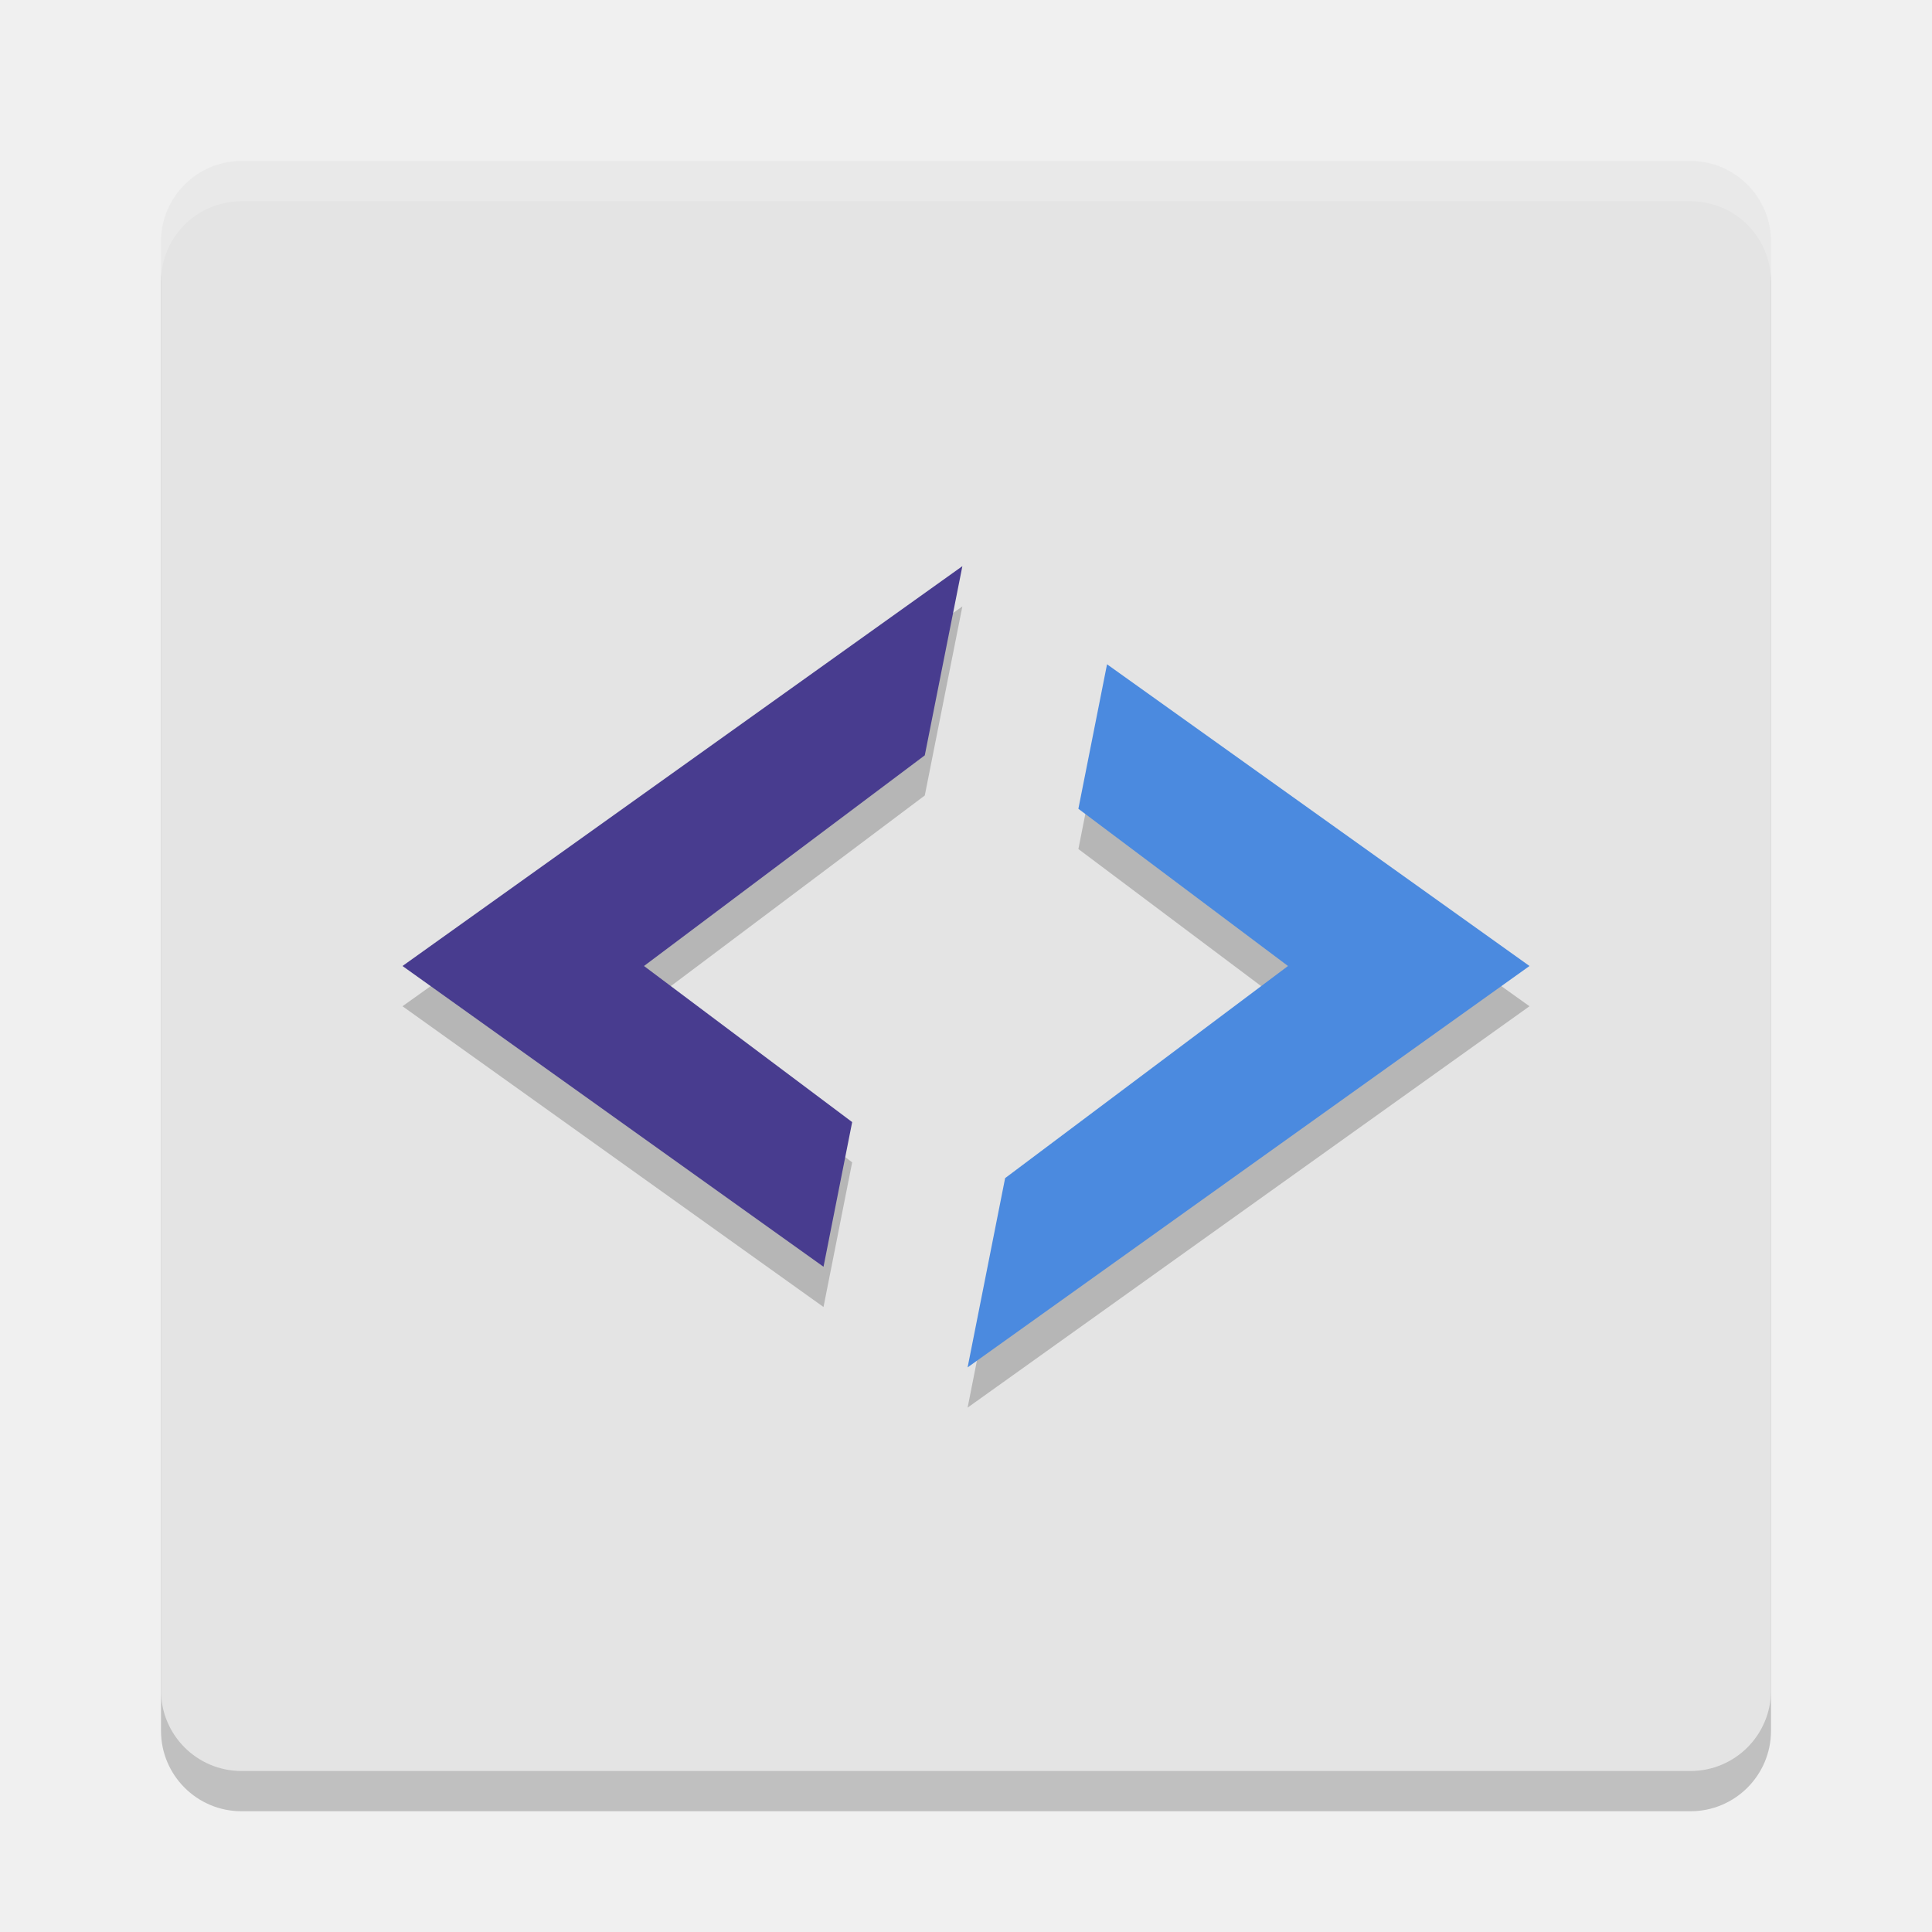
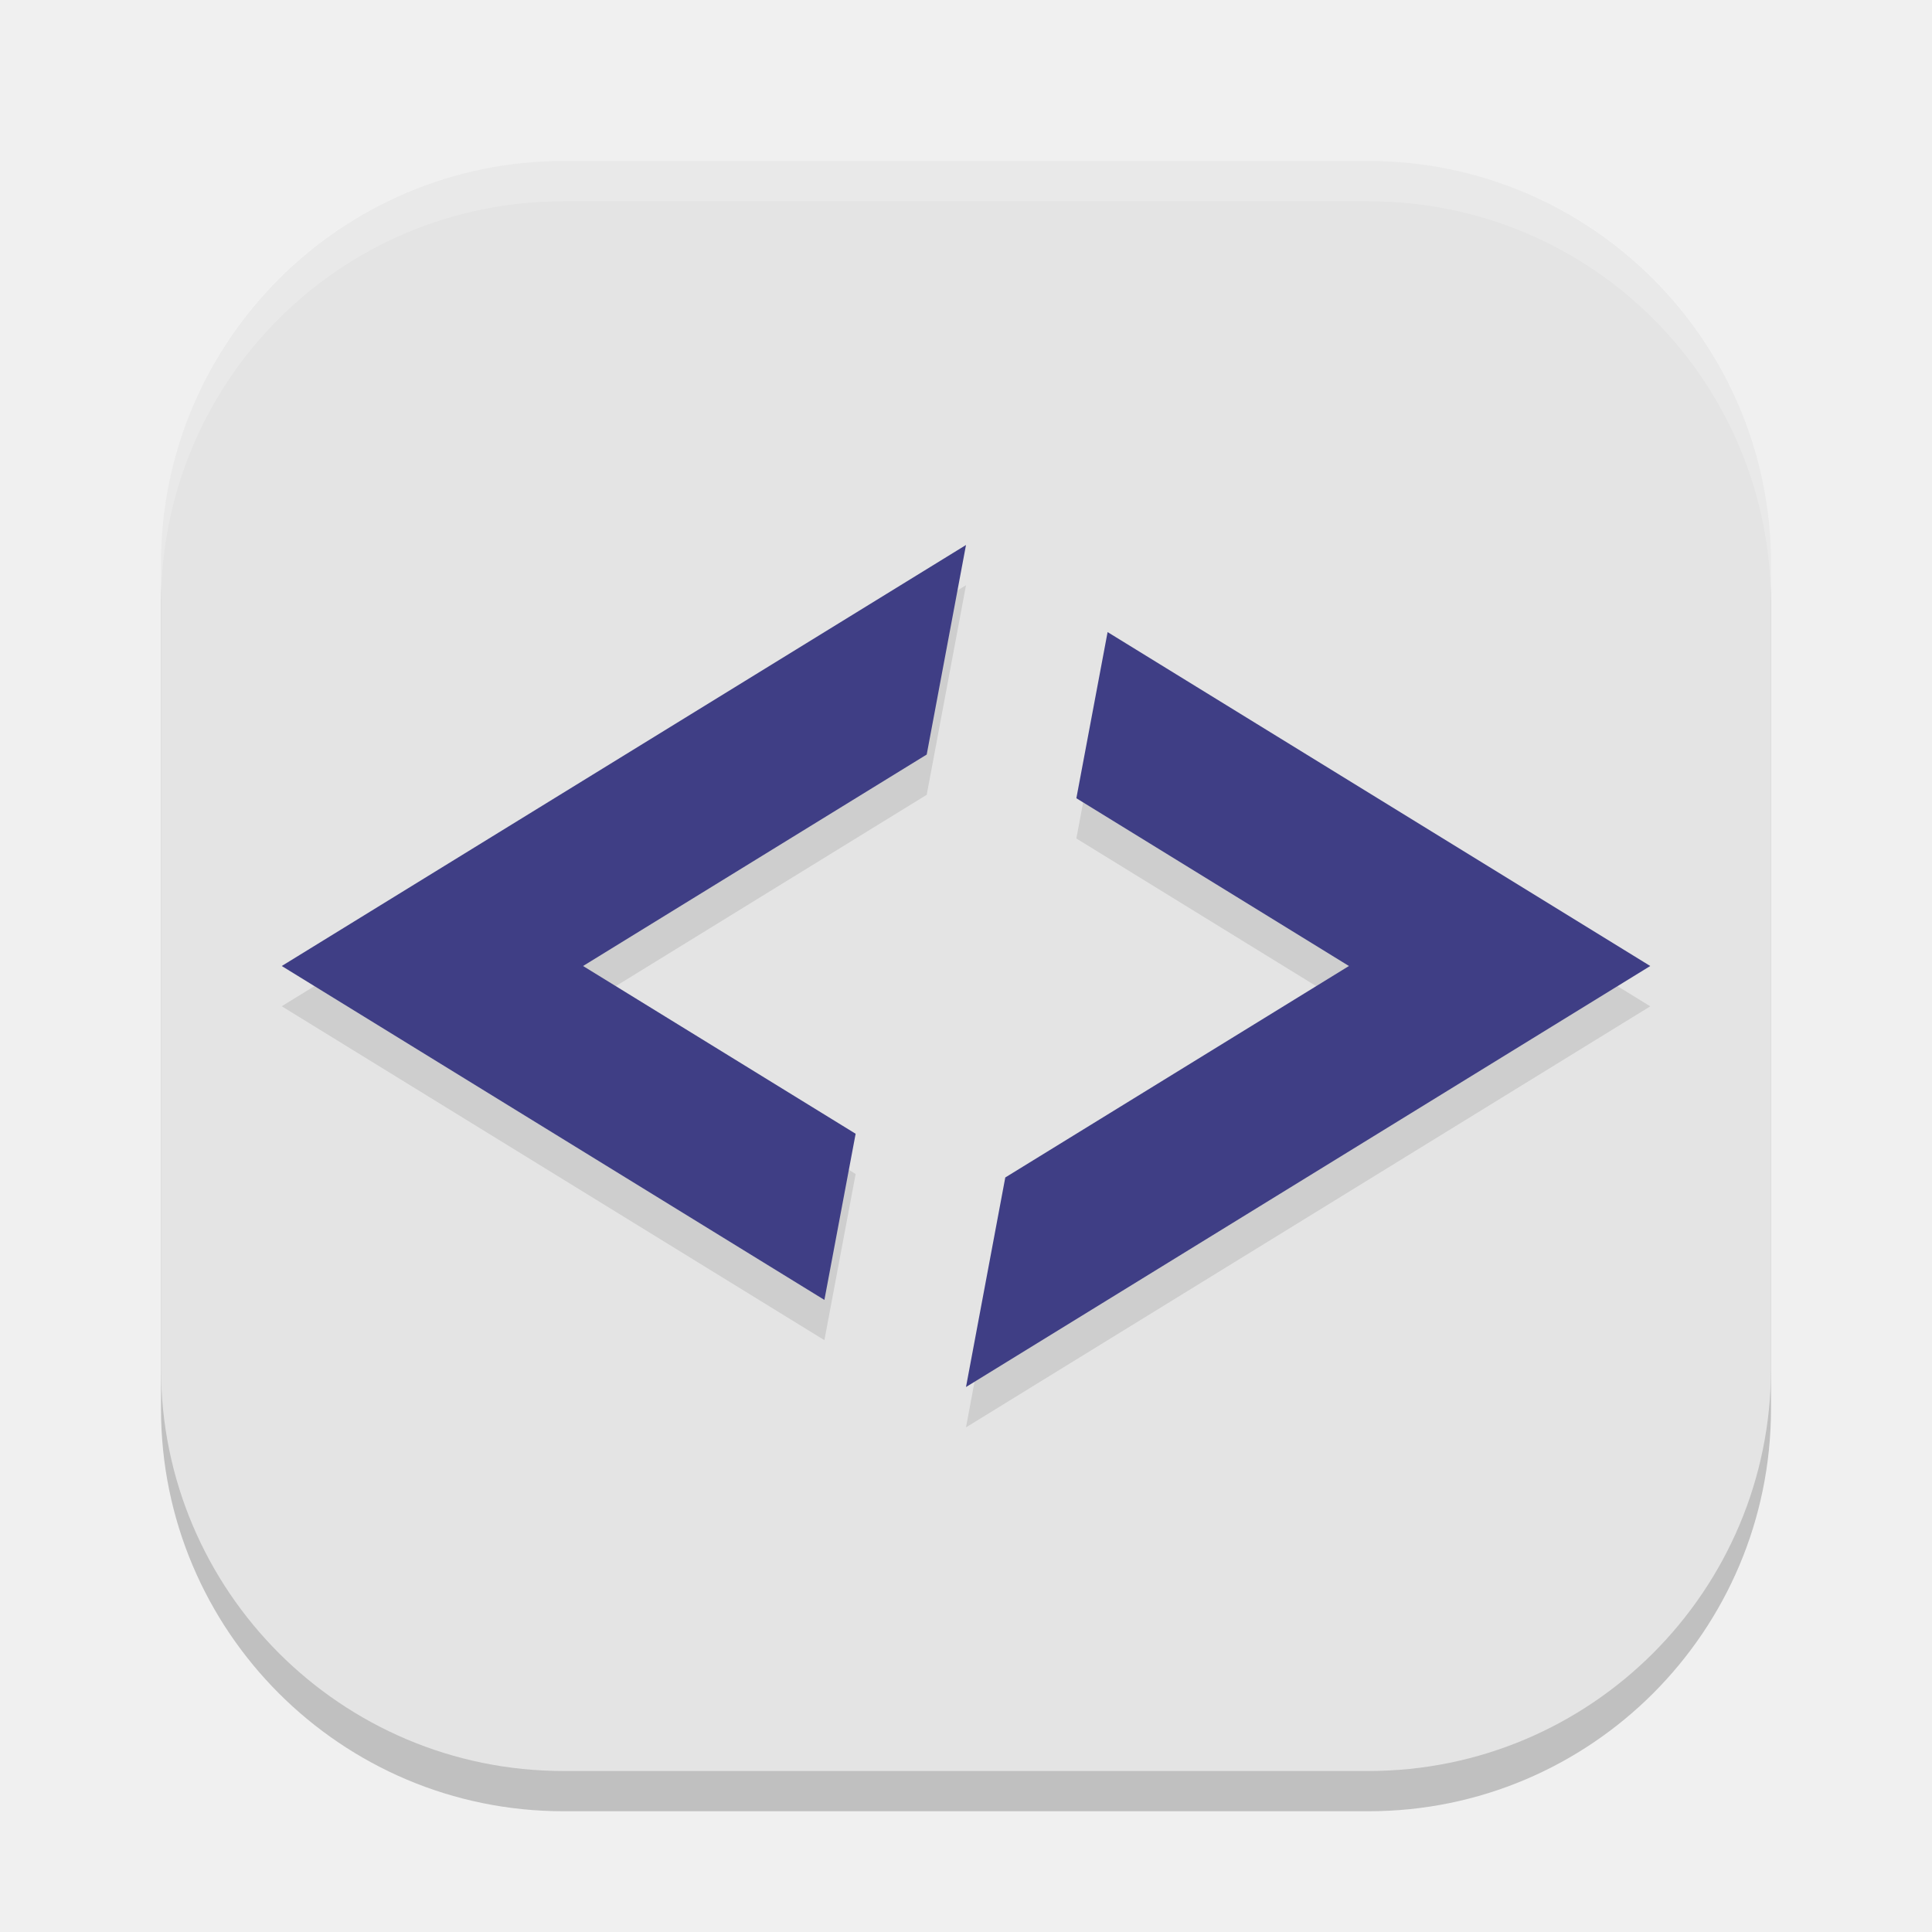
<svg xmlns="http://www.w3.org/2000/svg" width="24" height="24" version="1">
-   <g>
-     <rect style="opacity:0.2" width="20" height="20" x="2" y="2.5" rx="1" ry="1" />
-     <rect style="fill:#e4e4e4" width="20" height="20" x="2" y="2" rx="1" ry="1" />
-     <path style="opacity:0.2" d="M 11.955,7.533 5,12.5 10.23,16.236 10.586,14.439 8,12.5 11.488,9.882 Z" />
-     <path style="opacity:0.2;fill:#ffffff" d="M 3,2 C 2.446,2 2,2.446 2,3 v 0.5 c 0,-0.554 0.446,-1 1,-1 h 18 c 0.554,0 1,0.446 1,1 V 3 C 22,2.446 21.554,2 21,2 Z" />
-     <path style="fill:#483c8f" d="M 11.955,7.033 5,12 10.23,15.736 10.586,13.939 8,12 11.488,9.383 Z" />
-     <path style="opacity:0.2" d="M 13.752,8.752 13.396,10.547 16,12.5 12.486,15.134 12.02,17.486 19,12.5 Z" />
-     <path style="fill:#4b8adf" d="M 13.752,8.252 13.396,10.047 16,12 12.486,14.635 12.02,16.986 19,12 Z" />
-   </g>
+   <rect x="2" y="2.5" width="20" height="20" ry="5" style="opacity:.2" />
+   <rect x="2" y="2" width="20" height="20" ry="5" style="fill:#e4e4e4" />
+   <path d="m12 7.27-8.5 5.23 6.741 4.148 0.388-2.064-3.386-2.084 4.269-2.627zm1.759 1.082-0.388 2.064 3.386 2.084-4.269 2.627-0.488 2.604 8.5-5.23z" style="opacity:.1" />
+   <path d="M 12,6.77 3.5,12 10.241,16.148 10.629,14.084 7.243,12 11.512,9.373 Z M 13.759,7.852 13.371,9.916 16.757,12 12.488,14.627 12,17.23 20.5,12 Z" style="fill:#3f3e85" />
+   <path d="m7 2c-2.77 0-5 2.23-5 5v0.5c0-2.77 2.23-5 5-5h10c2.77 0 5 2.23 5 5v-0.5c0-2.77-2.23-5-5-5z" style="fill:#ffffff;opacity:.2" />
</svg>
